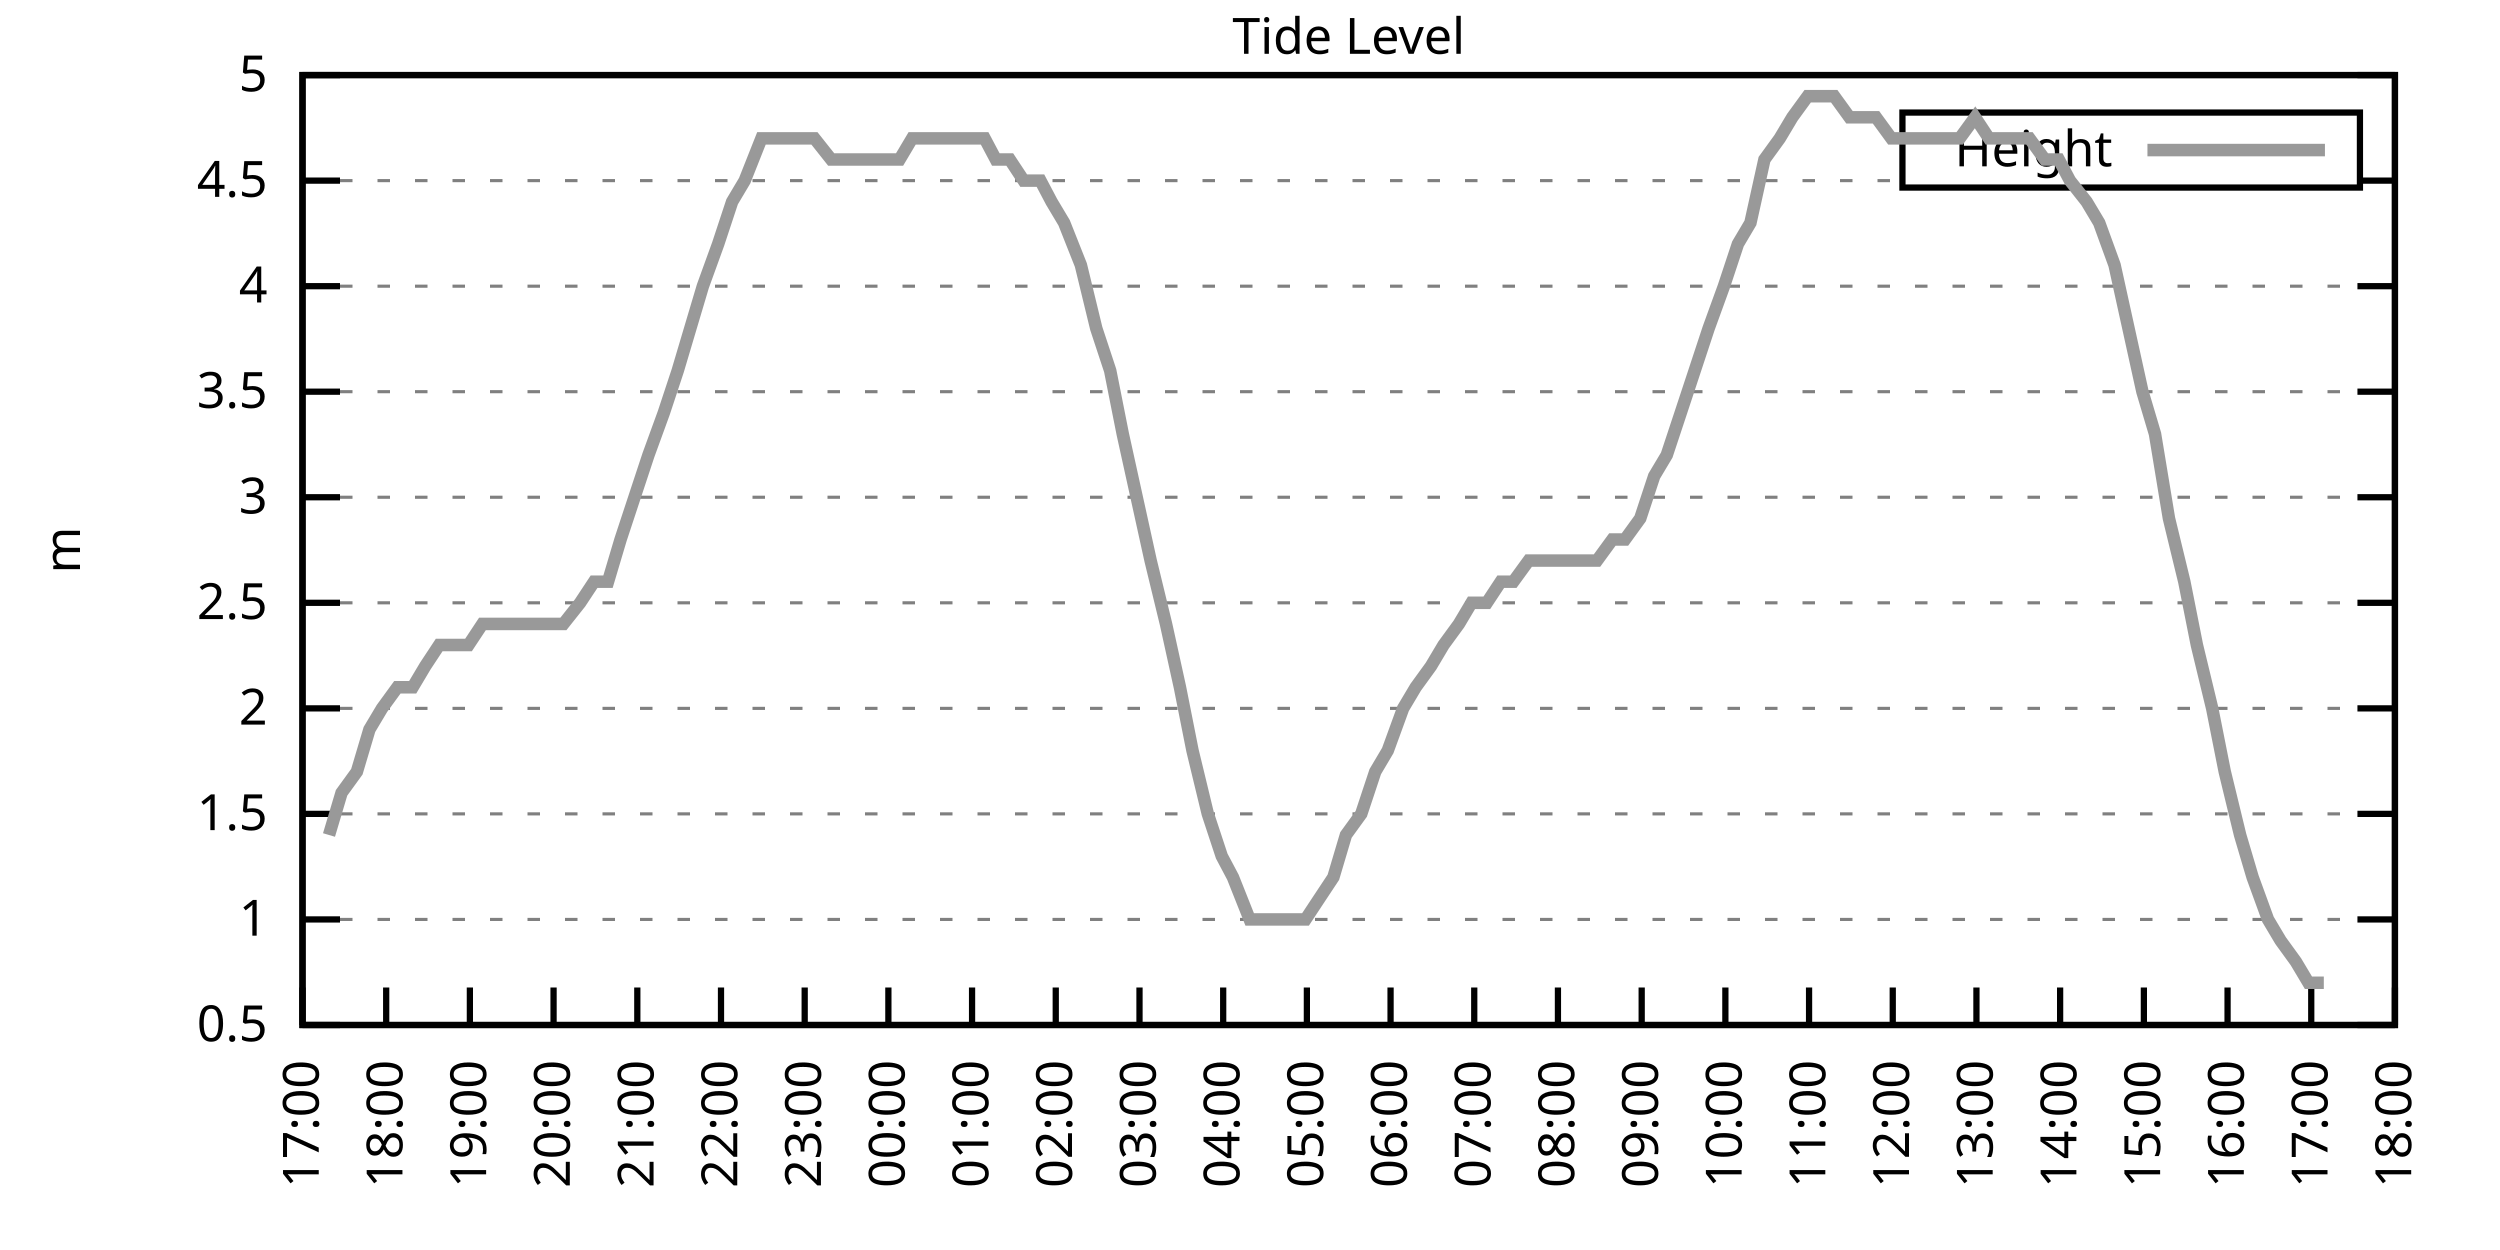
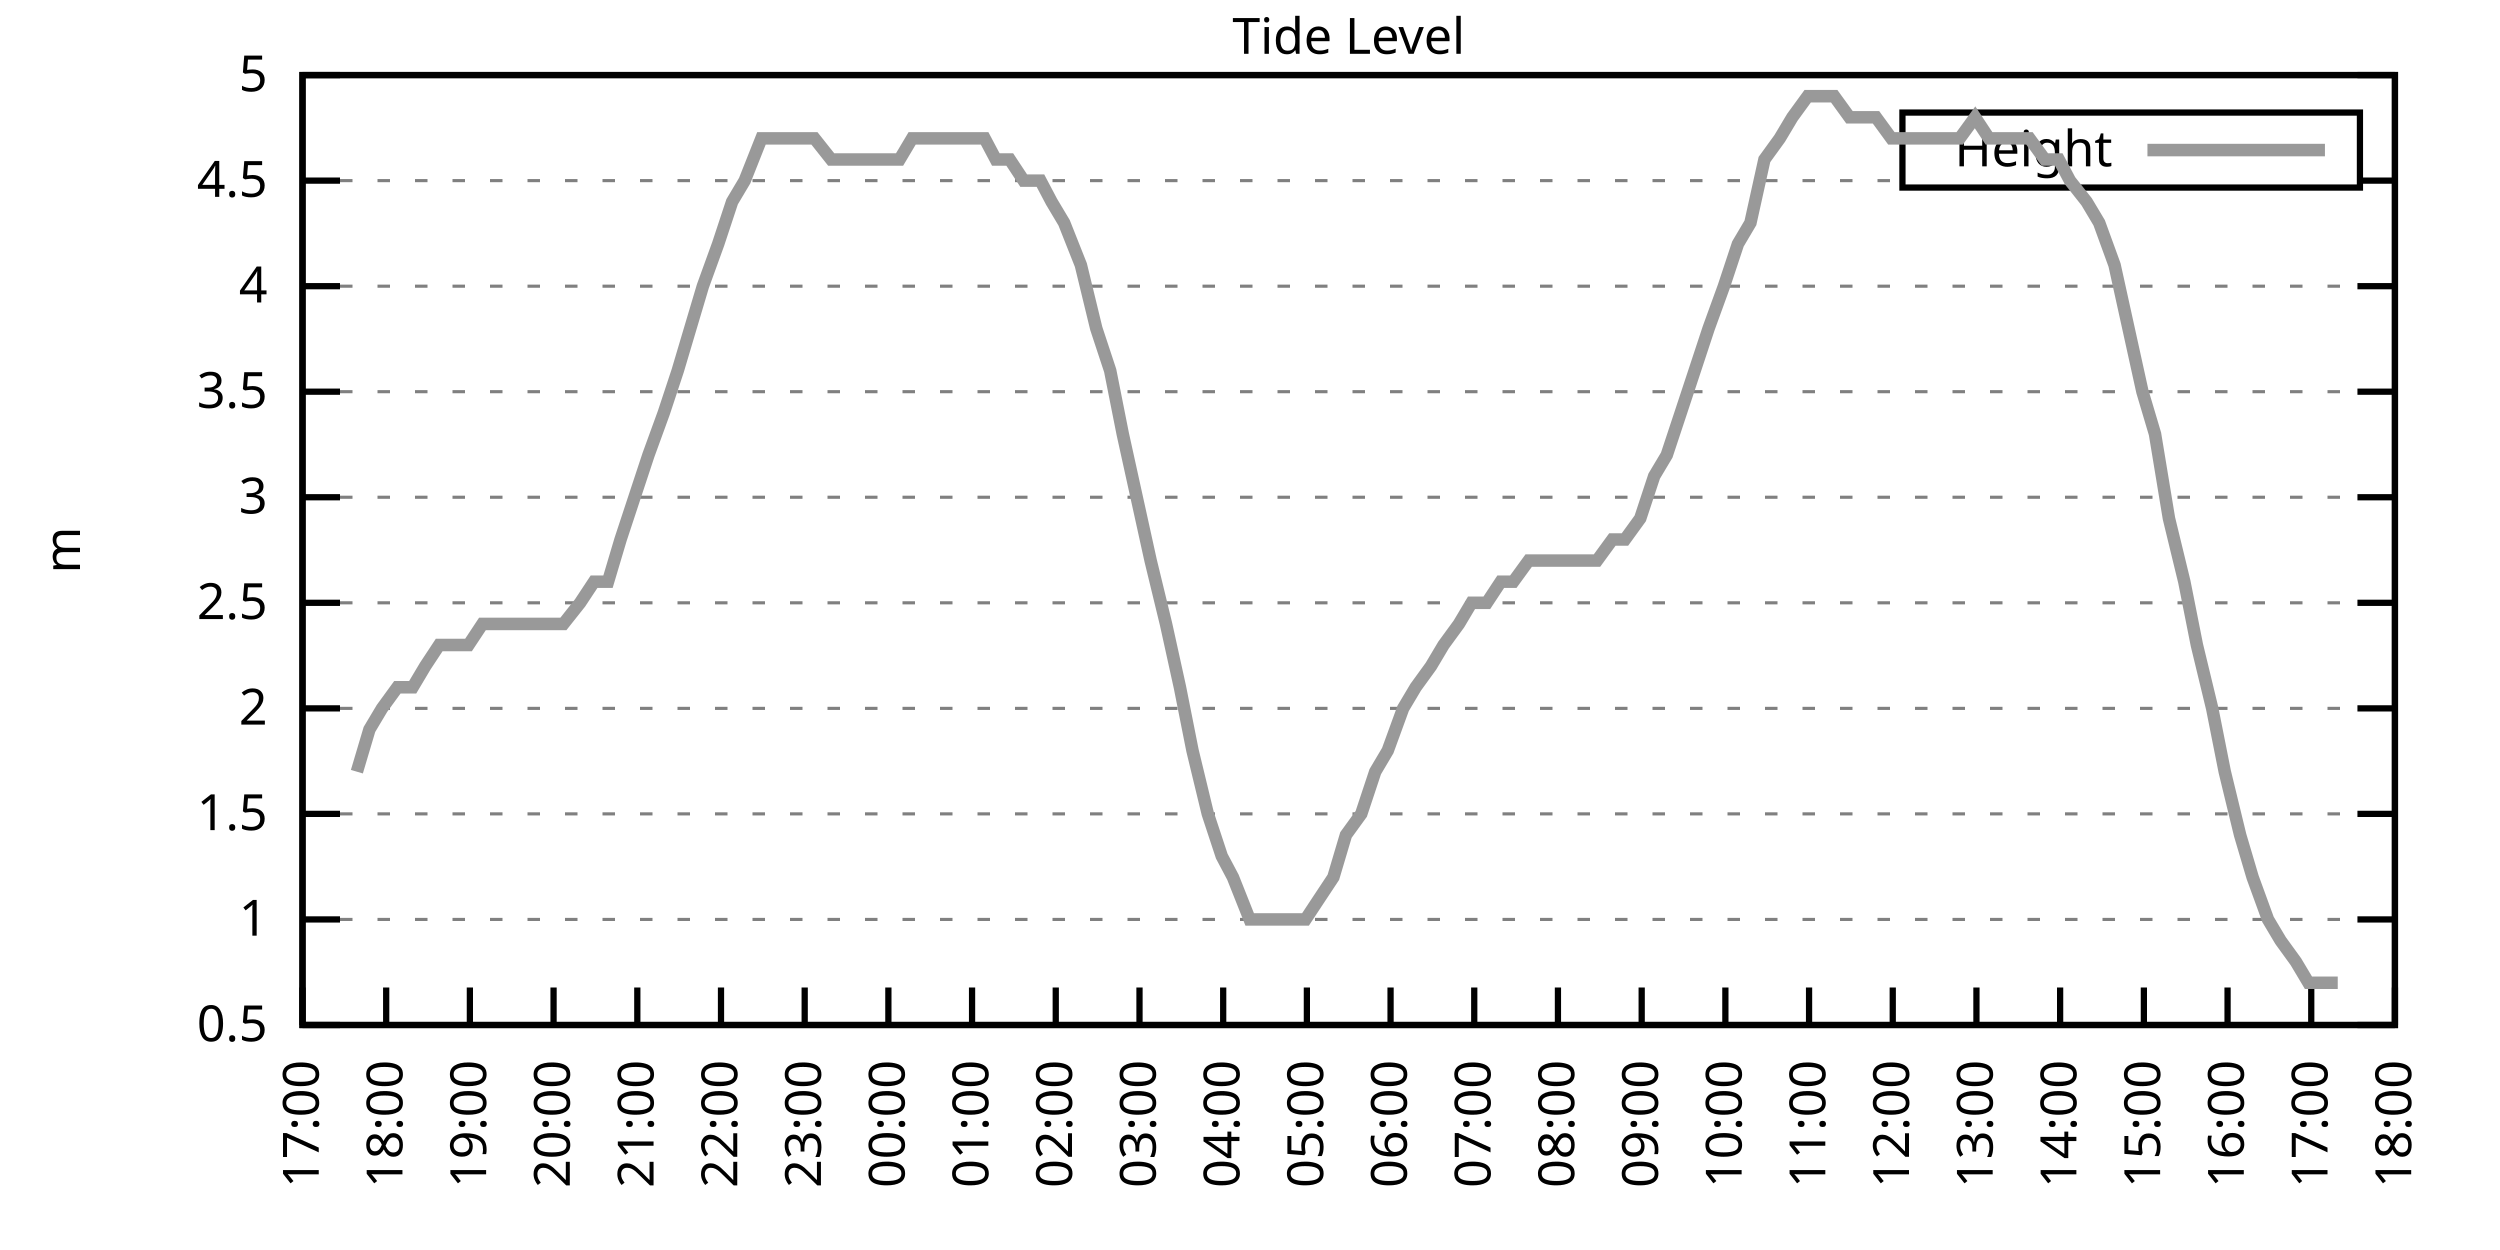
<svg xmlns="http://www.w3.org/2000/svg" xmlns:xlink="http://www.w3.org/1999/xlink" width="400" height="200" viewBox="0 0 400 200">
  <g id="gnuplot_canvas">
    <rect x="0" y="0" width="400" height="200" fill="none" />
    <defs>
      <circle id="gpDot" r="0.5" stroke-width="0.5" stroke="currentColor" />
      <path id="gpPt0" stroke-width="0.333" stroke="currentColor" d="M-1,0 h2 M0,-1 v2" />
      <path id="gpPt1" stroke-width="0.333" stroke="currentColor" d="M-1,-1 L1,1 M1,-1 L-1,1" />
      <path id="gpPt2" stroke-width="0.333" stroke="currentColor" d="M-1,0 L1,0 M0,-1 L0,1 M-1,-1 L1,1 M-1,1 L1,-1" />
      <rect id="gpPt3" stroke-width="0.333" stroke="currentColor" x="-1" y="-1" width="2" height="2" />
      <rect id="gpPt4" stroke-width="0.333" stroke="currentColor" fill="currentColor" x="-1" y="-1" width="2" height="2" />
      <circle id="gpPt5" stroke-width="0.333" stroke="currentColor" cx="0" cy="0" r="1" />
      <use xlink:href="#gpPt5" id="gpPt6" fill="currentColor" stroke="none" />
      <path id="gpPt7" stroke-width="0.333" stroke="currentColor" d="M0,-1.33 L-1.33,0.67 L1.33,0.67 z" />
      <use xlink:href="#gpPt7" id="gpPt8" fill="currentColor" stroke="none" />
      <use xlink:href="#gpPt7" id="gpPt9" stroke="currentColor" transform="rotate(180)" />
      <use xlink:href="#gpPt9" id="gpPt10" fill="currentColor" stroke="none" />
      <use xlink:href="#gpPt3" id="gpPt11" stroke="currentColor" transform="rotate(45)" />
      <use xlink:href="#gpPt11" id="gpPt12" fill="currentColor" stroke="none" />
      <path id="gpPt13" stroke-width="0.333" stroke="currentColor" d="M0,1.330 L1.265,0.411 L0.782,-1.067 L-0.782,-1.076 L-1.265,0.411 z" />
      <use xlink:href="#gpPt13" id="gpPt14" fill="currentColor" stroke="none" />
      <filter id="textbox" filterUnits="objectBoundingBox" x="0" y="0" height="1" width="1">
        <feFlood flood-color="white" flood-opacity="1" result="bgnd" />
        <feComposite in="SourceGraphic" in2="bgnd" operator="atop" />
      </filter>
      <filter id="greybox" filterUnits="objectBoundingBox" x="0" y="0" height="1" width="1">
        <feFlood flood-color="lightgrey" flood-opacity="1" result="grey" />
        <feComposite in="SourceGraphic" in2="grey" operator="atop" />
      </filter>
    </defs>
    <g fill="none" color="white" stroke="currentColor" stroke-width="1.00" stroke-linecap="butt" stroke-linejoin="miter">
</g>
    <g fill="none" color="black" stroke="currentColor" stroke-width="1.00" stroke-linecap="butt" stroke-linejoin="miter">
      <g stroke="none" shape-rendering="crispEdges">
        <polygon fill="rgb(255, 255, 255)" points="48.40,164.00 383.18,164.00 383.18,12.02 48.40,12.02 " />
      </g>
    </g>
    <g fill="none" color="black" stroke="currentColor" stroke-width="1.00" stroke-linecap="butt" stroke-linejoin="miter">
</g>
    <g fill="none" color="black" stroke="black" stroke-width="0.50" stroke-linecap="butt" stroke-linejoin="miter">
</g>
    <g fill="none" color="gray" stroke="currentColor" stroke-width="0.50" stroke-linecap="butt" stroke-linejoin="miter">
      <path stroke="gray" stroke-dasharray="2,4" class="gridline" d="M48.40,164.00 L383.19,164.00  " />
    </g>
    <g fill="none" color="gray" stroke="gray" stroke-width="1.00" stroke-linecap="butt" stroke-linejoin="miter">
</g>
    <g fill="none" color="black" stroke="currentColor" stroke-width="1.00" stroke-linecap="butt" stroke-linejoin="miter">
      <path stroke="black" d="M48.40,164.00 L54.40,164.00 M383.19,164.00 L377.19,164.00  " />
      <g transform="translate(42.80,166.60)" stroke="none" fill="black" font-family="Sans" font-size="8.00" text-anchor="end">
        <text>
          <tspan font-family="Sans"> 0.5</tspan>
        </text>
      </g>
    </g>
    <g fill="none" color="black" stroke="currentColor" stroke-width="1.00" stroke-linecap="butt" stroke-linejoin="miter">
</g>
    <g fill="none" color="black" stroke="black" stroke-width="0.50" stroke-linecap="butt" stroke-linejoin="miter">
</g>
    <g fill="none" color="gray" stroke="currentColor" stroke-width="0.50" stroke-linecap="butt" stroke-linejoin="miter">
      <path stroke="gray" stroke-dasharray="2,4" class="gridline" d="M48.40,147.11 L383.19,147.11  " />
    </g>
    <g fill="none" color="gray" stroke="gray" stroke-width="1.00" stroke-linecap="butt" stroke-linejoin="miter">
</g>
    <g fill="none" color="black" stroke="currentColor" stroke-width="1.00" stroke-linecap="butt" stroke-linejoin="miter">
      <path stroke="black" d="M48.40,147.11 L54.40,147.11 M383.19,147.11 L377.19,147.11  " />
      <g transform="translate(42.80,149.71)" stroke="none" fill="black" font-family="Sans" font-size="8.00" text-anchor="end">
        <text>
          <tspan font-family="Sans"> 1</tspan>
        </text>
      </g>
    </g>
    <g fill="none" color="black" stroke="currentColor" stroke-width="1.00" stroke-linecap="butt" stroke-linejoin="miter">
</g>
    <g fill="none" color="black" stroke="black" stroke-width="0.50" stroke-linecap="butt" stroke-linejoin="miter">
</g>
    <g fill="none" color="gray" stroke="currentColor" stroke-width="0.50" stroke-linecap="butt" stroke-linejoin="miter">
      <path stroke="gray" stroke-dasharray="2,4" class="gridline" d="M48.40,130.22 L383.19,130.22  " />
    </g>
    <g fill="none" color="gray" stroke="gray" stroke-width="1.00" stroke-linecap="butt" stroke-linejoin="miter">
</g>
    <g fill="none" color="black" stroke="currentColor" stroke-width="1.00" stroke-linecap="butt" stroke-linejoin="miter">
      <path stroke="black" d="M48.40,130.22 L54.40,130.22 M383.19,130.22 L377.19,130.22  " />
      <g transform="translate(42.80,132.82)" stroke="none" fill="black" font-family="Sans" font-size="8.00" text-anchor="end">
        <text>
          <tspan font-family="Sans"> 1.5</tspan>
        </text>
      </g>
    </g>
    <g fill="none" color="black" stroke="currentColor" stroke-width="1.00" stroke-linecap="butt" stroke-linejoin="miter">
</g>
    <g fill="none" color="black" stroke="black" stroke-width="0.50" stroke-linecap="butt" stroke-linejoin="miter">
</g>
    <g fill="none" color="gray" stroke="currentColor" stroke-width="0.50" stroke-linecap="butt" stroke-linejoin="miter">
      <path stroke="gray" stroke-dasharray="2,4" class="gridline" d="M48.40,113.34 L383.19,113.34  " />
    </g>
    <g fill="none" color="gray" stroke="gray" stroke-width="1.00" stroke-linecap="butt" stroke-linejoin="miter">
</g>
    <g fill="none" color="black" stroke="currentColor" stroke-width="1.00" stroke-linecap="butt" stroke-linejoin="miter">
      <path stroke="black" d="M48.40,113.34 L54.40,113.34 M383.19,113.34 L377.19,113.34  " />
      <g transform="translate(42.80,115.94)" stroke="none" fill="black" font-family="Sans" font-size="8.00" text-anchor="end">
        <text>
          <tspan font-family="Sans"> 2</tspan>
        </text>
      </g>
    </g>
    <g fill="none" color="black" stroke="currentColor" stroke-width="1.00" stroke-linecap="butt" stroke-linejoin="miter">
</g>
    <g fill="none" color="black" stroke="black" stroke-width="0.50" stroke-linecap="butt" stroke-linejoin="miter">
</g>
    <g fill="none" color="gray" stroke="currentColor" stroke-width="0.50" stroke-linecap="butt" stroke-linejoin="miter">
      <path stroke="gray" stroke-dasharray="2,4" class="gridline" d="M48.40,96.45 L383.19,96.45  " />
    </g>
    <g fill="none" color="gray" stroke="gray" stroke-width="1.00" stroke-linecap="butt" stroke-linejoin="miter">
</g>
    <g fill="none" color="black" stroke="currentColor" stroke-width="1.00" stroke-linecap="butt" stroke-linejoin="miter">
      <path stroke="black" d="M48.40,96.45 L54.40,96.45 M383.19,96.45 L377.19,96.45  " />
      <g transform="translate(42.80,99.05)" stroke="none" fill="black" font-family="Sans" font-size="8.00" text-anchor="end">
        <text>
          <tspan font-family="Sans"> 2.5</tspan>
        </text>
      </g>
    </g>
    <g fill="none" color="black" stroke="currentColor" stroke-width="1.00" stroke-linecap="butt" stroke-linejoin="miter">
</g>
    <g fill="none" color="black" stroke="black" stroke-width="0.50" stroke-linecap="butt" stroke-linejoin="miter">
</g>
    <g fill="none" color="gray" stroke="currentColor" stroke-width="0.50" stroke-linecap="butt" stroke-linejoin="miter">
      <path stroke="gray" stroke-dasharray="2,4" class="gridline" d="M48.40,79.56 L383.19,79.56  " />
    </g>
    <g fill="none" color="gray" stroke="gray" stroke-width="1.00" stroke-linecap="butt" stroke-linejoin="miter">
</g>
    <g fill="none" color="black" stroke="currentColor" stroke-width="1.00" stroke-linecap="butt" stroke-linejoin="miter">
      <path stroke="black" d="M48.40,79.56 L54.40,79.56 M383.19,79.56 L377.19,79.56  " />
      <g transform="translate(42.80,82.16)" stroke="none" fill="black" font-family="Sans" font-size="8.00" text-anchor="end">
        <text>
          <tspan font-family="Sans"> 3</tspan>
        </text>
      </g>
    </g>
    <g fill="none" color="black" stroke="currentColor" stroke-width="1.00" stroke-linecap="butt" stroke-linejoin="miter">
</g>
    <g fill="none" color="black" stroke="black" stroke-width="0.50" stroke-linecap="butt" stroke-linejoin="miter">
</g>
    <g fill="none" color="gray" stroke="currentColor" stroke-width="0.50" stroke-linecap="butt" stroke-linejoin="miter">
      <path stroke="gray" stroke-dasharray="2,4" class="gridline" d="M48.40,62.67 L383.19,62.67  " />
    </g>
    <g fill="none" color="gray" stroke="gray" stroke-width="1.00" stroke-linecap="butt" stroke-linejoin="miter">
</g>
    <g fill="none" color="black" stroke="currentColor" stroke-width="1.00" stroke-linecap="butt" stroke-linejoin="miter">
      <path stroke="black" d="M48.40,62.67 L54.40,62.67 M383.19,62.67 L377.19,62.67  " />
      <g transform="translate(42.80,65.27)" stroke="none" fill="black" font-family="Sans" font-size="8.00" text-anchor="end">
        <text>
          <tspan font-family="Sans"> 3.5</tspan>
        </text>
      </g>
    </g>
    <g fill="none" color="black" stroke="currentColor" stroke-width="1.00" stroke-linecap="butt" stroke-linejoin="miter">
</g>
    <g fill="none" color="black" stroke="black" stroke-width="0.50" stroke-linecap="butt" stroke-linejoin="miter">
</g>
    <g fill="none" color="gray" stroke="currentColor" stroke-width="0.50" stroke-linecap="butt" stroke-linejoin="miter">
      <path stroke="gray" stroke-dasharray="2,4" class="gridline" d="M48.40,45.79 L383.19,45.79  " />
    </g>
    <g fill="none" color="gray" stroke="gray" stroke-width="1.00" stroke-linecap="butt" stroke-linejoin="miter">
</g>
    <g fill="none" color="black" stroke="currentColor" stroke-width="1.00" stroke-linecap="butt" stroke-linejoin="miter">
      <path stroke="black" d="M48.40,45.79 L54.40,45.79 M383.19,45.79 L377.19,45.79  " />
      <g transform="translate(42.80,48.39)" stroke="none" fill="black" font-family="Sans" font-size="8.00" text-anchor="end">
        <text>
          <tspan font-family="Sans"> 4</tspan>
        </text>
      </g>
    </g>
    <g fill="none" color="black" stroke="currentColor" stroke-width="1.00" stroke-linecap="butt" stroke-linejoin="miter">
</g>
    <g fill="none" color="black" stroke="black" stroke-width="0.50" stroke-linecap="butt" stroke-linejoin="miter">
</g>
    <g fill="none" color="gray" stroke="currentColor" stroke-width="0.50" stroke-linecap="butt" stroke-linejoin="miter">
      <path stroke="gray" stroke-dasharray="2,4" class="gridline" d="M48.40,28.90 L304.39,28.90 M377.59,28.90 L383.19,28.90  " />
    </g>
    <g fill="none" color="gray" stroke="gray" stroke-width="1.00" stroke-linecap="butt" stroke-linejoin="miter">
</g>
    <g fill="none" color="black" stroke="currentColor" stroke-width="1.00" stroke-linecap="butt" stroke-linejoin="miter">
      <path stroke="black" d="M48.40,28.90 L54.40,28.90 M383.19,28.90 L377.19,28.90  " />
      <g transform="translate(42.80,31.50)" stroke="none" fill="black" font-family="Sans" font-size="8.00" text-anchor="end">
        <text>
          <tspan font-family="Sans"> 4.5</tspan>
        </text>
      </g>
    </g>
    <g fill="none" color="black" stroke="currentColor" stroke-width="1.00" stroke-linecap="butt" stroke-linejoin="miter">
</g>
    <g fill="none" color="black" stroke="black" stroke-width="0.50" stroke-linecap="butt" stroke-linejoin="miter">
</g>
    <g fill="none" color="gray" stroke="currentColor" stroke-width="0.50" stroke-linecap="butt" stroke-linejoin="miter">
      <path stroke="gray" stroke-dasharray="2,4" class="gridline" d="M48.40,12.01 L383.19,12.01  " />
    </g>
    <g fill="none" color="gray" stroke="gray" stroke-width="1.00" stroke-linecap="butt" stroke-linejoin="miter">
</g>
    <g fill="none" color="black" stroke="currentColor" stroke-width="1.00" stroke-linecap="butt" stroke-linejoin="miter">
      <path stroke="black" d="M48.40,12.01 L54.40,12.01 M383.19,12.01 L377.19,12.01  " />
      <g transform="translate(42.80,14.61)" stroke="none" fill="black" font-family="Sans" font-size="8.00" text-anchor="end">
        <text>
          <tspan font-family="Sans"> 5</tspan>
        </text>
      </g>
    </g>
    <g fill="none" color="black" stroke="currentColor" stroke-width="1.00" stroke-linecap="butt" stroke-linejoin="miter">
      <path stroke="black" d="M48.40,164.00 L48.40,158.00  " />
      <g transform="translate(51.00,169.60) rotate(270.00)" stroke="none" fill="black" font-family="Sans" font-size="8.00" text-anchor="end">
        <text>
          <tspan font-family="Sans">17:00</tspan>
        </text>
      </g>
    </g>
    <g fill="none" color="black" stroke="currentColor" stroke-width="1.00" stroke-linecap="butt" stroke-linejoin="miter">
      <path stroke="black" d="M61.79,164.00 L61.79,158.00  " />
      <g transform="translate(64.39,169.60) rotate(270.00)" stroke="none" fill="black" font-family="Sans" font-size="8.00" text-anchor="end">
        <text>
          <tspan font-family="Sans">18:00</tspan>
        </text>
      </g>
    </g>
    <g fill="none" color="black" stroke="currentColor" stroke-width="1.00" stroke-linecap="butt" stroke-linejoin="miter">
      <path stroke="black" d="M75.18,164.00 L75.18,158.00  " />
      <g transform="translate(77.78,169.60) rotate(270.00)" stroke="none" fill="black" font-family="Sans" font-size="8.00" text-anchor="end">
        <text>
          <tspan font-family="Sans">19:00</tspan>
        </text>
      </g>
    </g>
    <g fill="none" color="black" stroke="currentColor" stroke-width="1.00" stroke-linecap="butt" stroke-linejoin="miter">
      <path stroke="black" d="M88.57,164.00 L88.57,158.00  " />
      <g transform="translate(91.17,169.60) rotate(270.00)" stroke="none" fill="black" font-family="Sans" font-size="8.00" text-anchor="end">
        <text>
          <tspan font-family="Sans">20:00</tspan>
        </text>
      </g>
    </g>
    <g fill="none" color="black" stroke="currentColor" stroke-width="1.00" stroke-linecap="butt" stroke-linejoin="miter">
      <path stroke="black" d="M101.97,164.00 L101.97,158.00  " />
      <g transform="translate(104.57,169.60) rotate(270.00)" stroke="none" fill="black" font-family="Sans" font-size="8.00" text-anchor="end">
        <text>
          <tspan font-family="Sans">21:00</tspan>
        </text>
      </g>
    </g>
    <g fill="none" color="black" stroke="currentColor" stroke-width="1.00" stroke-linecap="butt" stroke-linejoin="miter">
      <path stroke="black" d="M115.36,164.00 L115.36,158.00  " />
      <g transform="translate(117.96,169.60) rotate(270.00)" stroke="none" fill="black" font-family="Sans" font-size="8.00" text-anchor="end">
        <text>
          <tspan font-family="Sans">22:00</tspan>
        </text>
      </g>
    </g>
    <g fill="none" color="black" stroke="currentColor" stroke-width="1.00" stroke-linecap="butt" stroke-linejoin="miter">
      <path stroke="black" d="M128.75,164.00 L128.75,158.00  " />
      <g transform="translate(131.35,169.60) rotate(270.00)" stroke="none" fill="black" font-family="Sans" font-size="8.00" text-anchor="end">
        <text>
          <tspan font-family="Sans">23:00</tspan>
        </text>
      </g>
    </g>
    <g fill="none" color="black" stroke="currentColor" stroke-width="1.00" stroke-linecap="butt" stroke-linejoin="miter">
      <path stroke="black" d="M142.14,164.00 L142.14,158.00  " />
      <g transform="translate(144.74,169.60) rotate(270.00)" stroke="none" fill="black" font-family="Sans" font-size="8.00" text-anchor="end">
        <text>
          <tspan font-family="Sans">00:00</tspan>
        </text>
      </g>
    </g>
    <g fill="none" color="black" stroke="currentColor" stroke-width="1.00" stroke-linecap="butt" stroke-linejoin="miter">
      <path stroke="black" d="M155.53,164.00 L155.53,158.00  " />
      <g transform="translate(158.13,169.60) rotate(270.00)" stroke="none" fill="black" font-family="Sans" font-size="8.00" text-anchor="end">
        <text>
          <tspan font-family="Sans">01:00</tspan>
        </text>
      </g>
    </g>
    <g fill="none" color="black" stroke="currentColor" stroke-width="1.00" stroke-linecap="butt" stroke-linejoin="miter">
      <path stroke="black" d="M168.92,164.00 L168.92,158.00  " />
      <g transform="translate(171.52,169.60) rotate(270.00)" stroke="none" fill="black" font-family="Sans" font-size="8.00" text-anchor="end">
        <text>
          <tspan font-family="Sans">02:00</tspan>
        </text>
      </g>
    </g>
    <g fill="none" color="black" stroke="currentColor" stroke-width="1.00" stroke-linecap="butt" stroke-linejoin="miter">
      <path stroke="black" d="M182.32,164.00 L182.32,158.00  " />
      <g transform="translate(184.92,169.60) rotate(270.00)" stroke="none" fill="black" font-family="Sans" font-size="8.00" text-anchor="end">
        <text>
          <tspan font-family="Sans">03:00</tspan>
        </text>
      </g>
    </g>
    <g fill="none" color="black" stroke="currentColor" stroke-width="1.00" stroke-linecap="butt" stroke-linejoin="miter">
      <path stroke="black" d="M195.71,164.00 L195.71,158.00  " />
      <g transform="translate(198.31,169.60) rotate(270.00)" stroke="none" fill="black" font-family="Sans" font-size="8.00" text-anchor="end">
        <text>
          <tspan font-family="Sans">04:00</tspan>
        </text>
      </g>
    </g>
    <g fill="none" color="black" stroke="currentColor" stroke-width="1.00" stroke-linecap="butt" stroke-linejoin="miter">
      <path stroke="black" d="M209.10,164.00 L209.10,158.00  " />
      <g transform="translate(211.70,169.60) rotate(270.00)" stroke="none" fill="black" font-family="Sans" font-size="8.00" text-anchor="end">
        <text>
          <tspan font-family="Sans">05:00</tspan>
        </text>
      </g>
    </g>
    <g fill="none" color="black" stroke="currentColor" stroke-width="1.00" stroke-linecap="butt" stroke-linejoin="miter">
      <path stroke="black" d="M222.49,164.00 L222.49,158.00  " />
      <g transform="translate(225.09,169.60) rotate(270.00)" stroke="none" fill="black" font-family="Sans" font-size="8.00" text-anchor="end">
        <text>
          <tspan font-family="Sans">06:00</tspan>
        </text>
      </g>
    </g>
    <g fill="none" color="black" stroke="currentColor" stroke-width="1.00" stroke-linecap="butt" stroke-linejoin="miter">
      <path stroke="black" d="M235.88,164.00 L235.88,158.00  " />
      <g transform="translate(238.48,169.60) rotate(270.00)" stroke="none" fill="black" font-family="Sans" font-size="8.00" text-anchor="end">
        <text>
          <tspan font-family="Sans">07:00</tspan>
        </text>
      </g>
    </g>
    <g fill="none" color="black" stroke="currentColor" stroke-width="1.00" stroke-linecap="butt" stroke-linejoin="miter">
      <path stroke="black" d="M249.27,164.00 L249.27,158.00  " />
      <g transform="translate(251.87,169.60) rotate(270.00)" stroke="none" fill="black" font-family="Sans" font-size="8.00" text-anchor="end">
        <text>
          <tspan font-family="Sans">08:00</tspan>
        </text>
      </g>
    </g>
    <g fill="none" color="black" stroke="currentColor" stroke-width="1.00" stroke-linecap="butt" stroke-linejoin="miter">
      <path stroke="black" d="M262.67,164.00 L262.67,158.00  " />
      <g transform="translate(265.27,169.60) rotate(270.00)" stroke="none" fill="black" font-family="Sans" font-size="8.00" text-anchor="end">
        <text>
          <tspan font-family="Sans">09:00</tspan>
        </text>
      </g>
    </g>
    <g fill="none" color="black" stroke="currentColor" stroke-width="1.00" stroke-linecap="butt" stroke-linejoin="miter">
      <path stroke="black" d="M276.06,164.00 L276.06,158.00  " />
      <g transform="translate(278.66,169.60) rotate(270.00)" stroke="none" fill="black" font-family="Sans" font-size="8.00" text-anchor="end">
        <text>
          <tspan font-family="Sans">10:00</tspan>
        </text>
      </g>
    </g>
    <g fill="none" color="black" stroke="currentColor" stroke-width="1.00" stroke-linecap="butt" stroke-linejoin="miter">
      <path stroke="black" d="M289.45,164.00 L289.45,158.00  " />
      <g transform="translate(292.05,169.60) rotate(270.00)" stroke="none" fill="black" font-family="Sans" font-size="8.00" text-anchor="end">
        <text>
          <tspan font-family="Sans">11:00</tspan>
        </text>
      </g>
    </g>
    <g fill="none" color="black" stroke="currentColor" stroke-width="1.00" stroke-linecap="butt" stroke-linejoin="miter">
      <path stroke="black" d="M302.84,164.00 L302.84,158.00  " />
      <g transform="translate(305.44,169.60) rotate(270.00)" stroke="none" fill="black" font-family="Sans" font-size="8.00" text-anchor="end">
        <text>
          <tspan font-family="Sans">12:00</tspan>
        </text>
      </g>
    </g>
    <g fill="none" color="black" stroke="currentColor" stroke-width="1.00" stroke-linecap="butt" stroke-linejoin="miter">
      <path stroke="black" d="M316.23,164.00 L316.23,158.00  " />
      <g transform="translate(318.83,169.60) rotate(270.00)" stroke="none" fill="black" font-family="Sans" font-size="8.00" text-anchor="end">
        <text>
          <tspan font-family="Sans">13:00</tspan>
        </text>
      </g>
    </g>
    <g fill="none" color="black" stroke="currentColor" stroke-width="1.00" stroke-linecap="butt" stroke-linejoin="miter">
      <path stroke="black" d="M329.62,164.00 L329.62,158.00  " />
      <g transform="translate(332.22,169.60) rotate(270.00)" stroke="none" fill="black" font-family="Sans" font-size="8.00" text-anchor="end">
        <text>
          <tspan font-family="Sans">14:00</tspan>
        </text>
      </g>
    </g>
    <g fill="none" color="black" stroke="currentColor" stroke-width="1.00" stroke-linecap="butt" stroke-linejoin="miter">
      <path stroke="black" d="M343.02,164.00 L343.02,158.00  " />
      <g transform="translate(345.62,169.60) rotate(270.00)" stroke="none" fill="black" font-family="Sans" font-size="8.00" text-anchor="end">
        <text>
          <tspan font-family="Sans">15:00</tspan>
        </text>
      </g>
    </g>
    <g fill="none" color="black" stroke="currentColor" stroke-width="1.00" stroke-linecap="butt" stroke-linejoin="miter">
      <path stroke="black" d="M356.41,164.00 L356.41,158.00  " />
      <g transform="translate(359.01,169.60) rotate(270.00)" stroke="none" fill="black" font-family="Sans" font-size="8.00" text-anchor="end">
        <text>
          <tspan font-family="Sans">16:00</tspan>
        </text>
      </g>
    </g>
    <g fill="none" color="black" stroke="currentColor" stroke-width="1.00" stroke-linecap="butt" stroke-linejoin="miter">
      <path stroke="black" d="M369.80,164.00 L369.80,158.00  " />
      <g transform="translate(372.40,169.60) rotate(270.00)" stroke="none" fill="black" font-family="Sans" font-size="8.00" text-anchor="end">
        <text>
          <tspan font-family="Sans">17:00</tspan>
        </text>
      </g>
    </g>
    <g fill="none" color="black" stroke="currentColor" stroke-width="1.00" stroke-linecap="butt" stroke-linejoin="miter">
      <path stroke="black" d="M383.19,164.00 L383.19,158.00  " />
      <g transform="translate(385.79,169.60) rotate(270.00)" stroke="none" fill="black" font-family="Sans" font-size="8.00" text-anchor="end">
        <text>
          <tspan font-family="Sans">18:00</tspan>
        </text>
      </g>
    </g>
    <g fill="none" color="black" stroke="currentColor" stroke-width="1.00" stroke-linecap="butt" stroke-linejoin="miter">
</g>
    <g fill="none" color="black" stroke="currentColor" stroke-width="1.00" stroke-linecap="butt" stroke-linejoin="miter">
      <path stroke="black" d="M48.40,12.01 L48.40,164.00 L383.19,164.00 L383.19,12.01 L48.40,12.01 Z  " />
    </g>
    <g fill="none" color="black" stroke="currentColor" stroke-width="1.00" stroke-linecap="butt" stroke-linejoin="miter">
</g>
    <g fill="none" color="black" stroke="currentColor" stroke-width="1.00" stroke-linecap="butt" stroke-linejoin="miter">
      <path stroke="black" d="M304.39,30.01 L304.39,18.01 L377.59,18.01 L377.59,30.01 L304.39,30.01 Z  " />
    </g>
    <g id="Tide_level_plot_1">
      <g fill="none" color="white" stroke="black" stroke-width="2.00" stroke-linecap="butt" stroke-linejoin="miter">
</g>
      <g fill="none" color="black" stroke="currentColor" stroke-width="2.00" stroke-linecap="butt" stroke-linejoin="miter">
        <g transform="translate(337.99,26.61)" stroke="none" fill="black" font-family="Sans" font-size="8.00" text-anchor="end">
          <text>
            <tspan font-family="Sans">Height</tspan>
          </text>
        </g>
      </g>
      <g fill="none" color="black" stroke="currentColor" stroke-width="2.00" stroke-linecap="butt" stroke-linejoin="miter">
-         <path stroke="rgb(153, 153, 153)" d="M343.59,24.01 L371.99,24.01 M52.64,133.60 L54.65,126.85 L57.10,123.47 L59.11,116.71 L61.12,113.34 L63.58,109.96   L66.03,109.96 L68.04,106.58 L70.27,103.20 L72.50,103.20 L74.96,103.20 L77.19,99.83 L79.20,99.83 L81.66,99.83   L83.44,99.83 L86.12,99.83 L87.91,99.83 L90.14,99.83 L92.82,96.45 L95.05,93.07 L97.28,93.07 L99.29,86.32   L101.52,79.56 L103.75,72.81 L106.21,66.05 L108.44,59.30 L110.45,52.54 L112.46,45.79 L114.91,39.03 L117.14,32.28   L119.15,28.90 L121.83,22.14 L123.84,22.14 L126.29,22.14 L128.30,22.14 L130.31,22.14 L132.99,25.52 L135.00,25.52   L137.01,25.52 L139.69,25.52 L141.69,25.52 L143.93,25.52 L145.94,22.14 L148.39,22.14 L150.85,22.14 L152.63,22.14   L155.31,22.14 L157.54,22.14 L159.33,25.52 L161.56,25.52 L163.79,28.90 L166.47,28.90 L168.25,32.28 L170.26,35.65   L172.94,42.41 L175.40,52.54 L177.63,59.30 L179.64,69.43 L181.87,79.56 L184.10,89.69 L186.56,99.83 L188.79,109.96   L190.80,120.09 L193.25,130.22 L195.48,136.98 L197.27,140.36 L199.95,147.11 L202.18,147.11 L204.19,147.11 L206.64,147.11   L208.88,147.11 L211.11,143.73 L213.34,140.36 L215.35,133.60 L217.80,130.22 L220.04,123.47 L222.04,120.09 L224.50,113.34   L226.51,109.96 L228.96,106.58 L230.97,103.20 L233.43,99.83 L235.44,96.45 L237.89,96.45 L240.12,93.07 L242.13,93.07   L244.59,89.69 L246.82,89.69 L248.83,89.69 L251.28,89.69 L253.29,89.69 L255.52,89.69 L257.98,86.32 L259.99,86.32   L262.44,82.94 L264.67,76.18 L266.68,72.81 L268.92,66.05 L271.15,59.30 L273.38,52.54 L275.83,45.79 L278.07,39.03   L280.07,35.65 L282.31,25.52 L284.76,22.14 L286.77,18.77 L289.23,15.39 L291.23,15.39 L293.47,15.39 L295.92,18.77   L297.71,18.77 L300.16,18.77 L302.62,22.14 L304.63,22.14 L307.08,22.14 L309.31,22.14 L311.10,22.14 L313.55,22.14   L316.01,18.77 L318.24,22.14 L320.47,22.14 L322.70,22.14 L324.71,22.14 L327.17,25.52 L329.40,25.52 L331.19,28.90   L333.86,32.28 L335.87,35.65 L338.33,42.41 L340.56,52.54 L342.79,62.67 L344.80,69.43 L347.03,82.94 L349.49,93.07   L351.50,103.20 L353.95,113.34 L355.96,123.47 L358.42,133.60 L360.42,140.36 L362.88,147.11 L364.89,150.49 L367.34,153.87   L369.35,157.24 L371.81,157.24  " />
+         <path stroke="rgb(153, 153, 153)" d="M343.59,24.01 L371.99,24.01 M57.10,123.47 L59.11,116.71 L61.12,113.34 L63.58,109.96 L66.03,109.96 L68.04,106.58   L70.27,103.20 L72.50,103.20 L74.96,103.20 L77.19,99.83 L79.20,99.83 L81.66,99.83 L83.44,99.83 L86.12,99.83   L87.91,99.83 L90.14,99.83 L92.82,96.45 L95.05,93.07 L97.28,93.07 L99.29,86.32 L101.52,79.56 L103.75,72.81   L106.21,66.05 L108.44,59.30 L110.45,52.54 L112.46,45.79 L114.91,39.03 L117.14,32.28 L119.15,28.90 L121.83,22.14   L123.84,22.14 L126.29,22.14 L128.30,22.14 L130.31,22.14 L132.99,25.52 L135.00,25.52 L137.01,25.52 L139.69,25.52   L141.69,25.52 L143.93,25.52 L145.94,22.14 L148.39,22.14 L150.85,22.14 L152.63,22.14 L155.31,22.14 L157.54,22.14   L159.33,25.52 L161.56,25.52 L163.79,28.90 L166.47,28.90 L168.25,32.28 L170.26,35.65 L172.94,42.41 L175.40,52.54   L177.63,59.30 L179.64,69.43 L181.87,79.56 L184.10,89.69 L186.56,99.83 L188.79,109.96 L190.80,120.09 L193.25,130.22   L195.48,136.98 L197.27,140.36 L199.95,147.11 L202.18,147.11 L204.19,147.11 L206.64,147.11 L208.88,147.11 L211.11,143.73   L213.34,140.36 L215.35,133.60 L217.80,130.22 L220.04,123.47 L222.04,120.09 L224.50,113.34 L226.51,109.96 L228.96,106.58   L230.97,103.20 L233.43,99.83 L235.44,96.45 L237.89,96.45 L240.12,93.07 L242.13,93.07 L244.59,89.69 L246.82,89.69   L248.83,89.69 L251.28,89.69 L253.29,89.69 L255.52,89.69 L257.98,86.32 L259.99,86.32 L262.44,82.94 L264.67,76.18   L266.68,72.81 L268.92,66.05 L271.15,59.30 L273.38,52.54 L275.83,45.79 L278.07,39.03 L280.07,35.65 L282.31,25.52   L284.76,22.14 L286.77,18.77 L289.23,15.39 L291.23,15.39 L293.47,15.39 L295.92,18.77 L297.71,18.77 L300.16,18.77   L302.62,22.14 L304.63,22.14 L307.08,22.14 L309.31,22.14 L311.10,22.14 L313.55,22.14 L316.01,18.77 L318.24,22.14   L320.47,22.14 L322.70,22.14 L324.71,22.14 L327.17,25.52 L329.40,25.52 L331.19,28.90 L333.86,32.28 L335.87,35.65   L338.33,42.41 L340.56,52.54 L342.79,62.67 L344.80,69.43 L347.03,82.94 L349.49,93.07 L351.50,103.20 L353.95,113.34   L355.96,123.47 L358.42,133.60 L360.42,140.36 L362.88,147.11 L364.89,150.49 L367.34,153.87 L369.35,157.24 L371.81,157.24   L374.04,157.24  " />
      </g>
    </g>
    <g fill="none" color="black" stroke="currentColor" stroke-width="2.00" stroke-linecap="butt" stroke-linejoin="miter">
</g>
    <g fill="none" color="black" stroke="black" stroke-width="1.00" stroke-linecap="butt" stroke-linejoin="miter">
</g>
    <g fill="none" color="black" stroke="currentColor" stroke-width="1.00" stroke-linecap="butt" stroke-linejoin="miter">
      <path stroke="black" d="M48.40,12.01 L48.40,164.00 L383.19,164.00 L383.19,12.01 L48.40,12.01 Z  " />
      <g transform="translate(12.80,88.01) rotate(270.00)" stroke="none" fill="black" font-family="Sans" font-size="8.00" text-anchor="middle">
        <text>
          <tspan font-family="Sans">m</tspan>
        </text>
      </g>
    </g>
    <g fill="none" color="black" stroke="currentColor" stroke-width="1.00" stroke-linecap="butt" stroke-linejoin="miter">
</g>
    <g fill="none" color="black" stroke="currentColor" stroke-width="1.00" stroke-linecap="butt" stroke-linejoin="miter">
      <g transform="translate(215.79,8.61)" stroke="none" fill="black" font-family="Sans" font-size="8.00" text-anchor="middle">
        <text>
          <tspan font-family="Sans">Tide Level</tspan>
        </text>
      </g>
    </g>
    <g fill="none" color="black" stroke="currentColor" stroke-width="1.00" stroke-linecap="butt" stroke-linejoin="miter">
</g>
  </g>
</svg>
